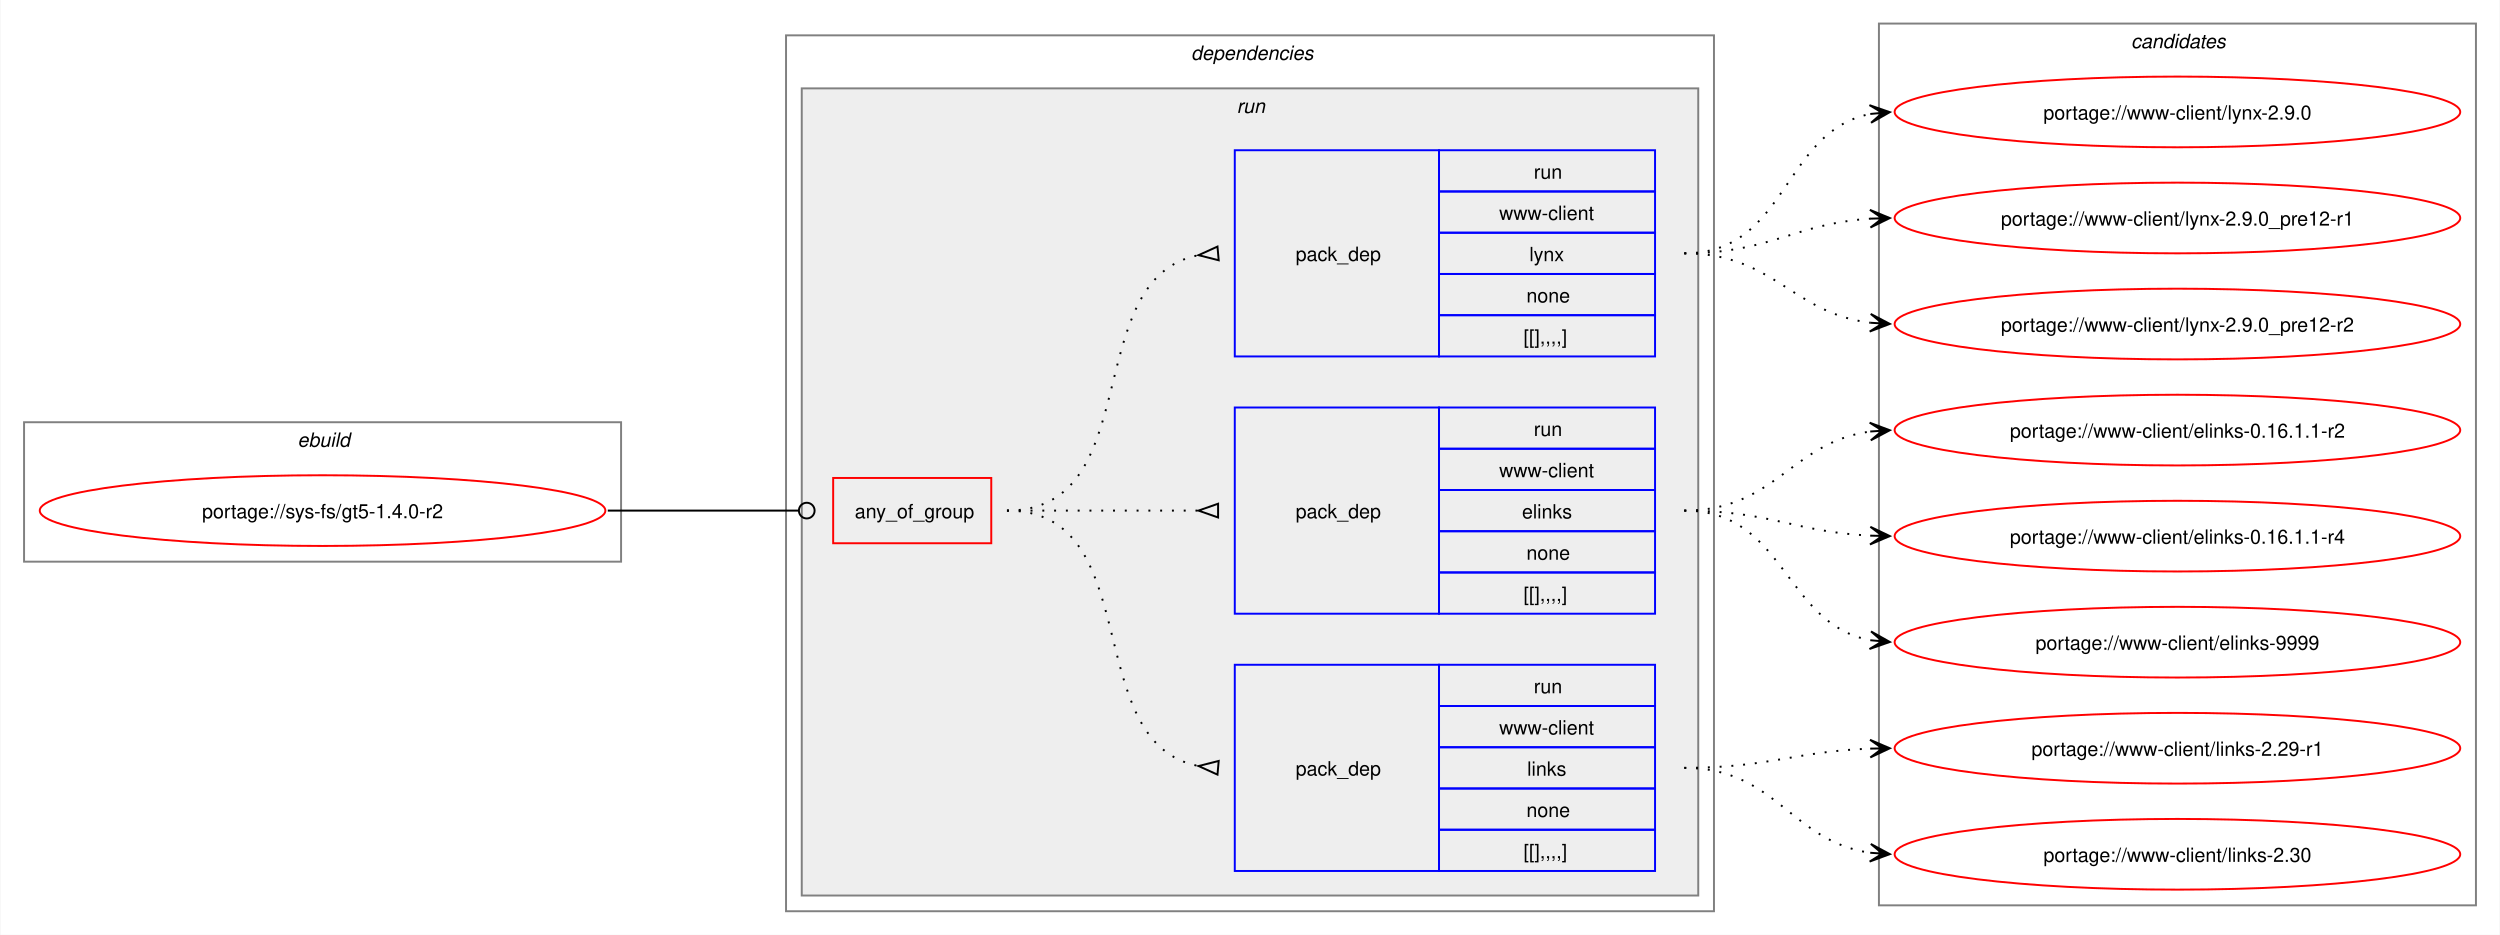
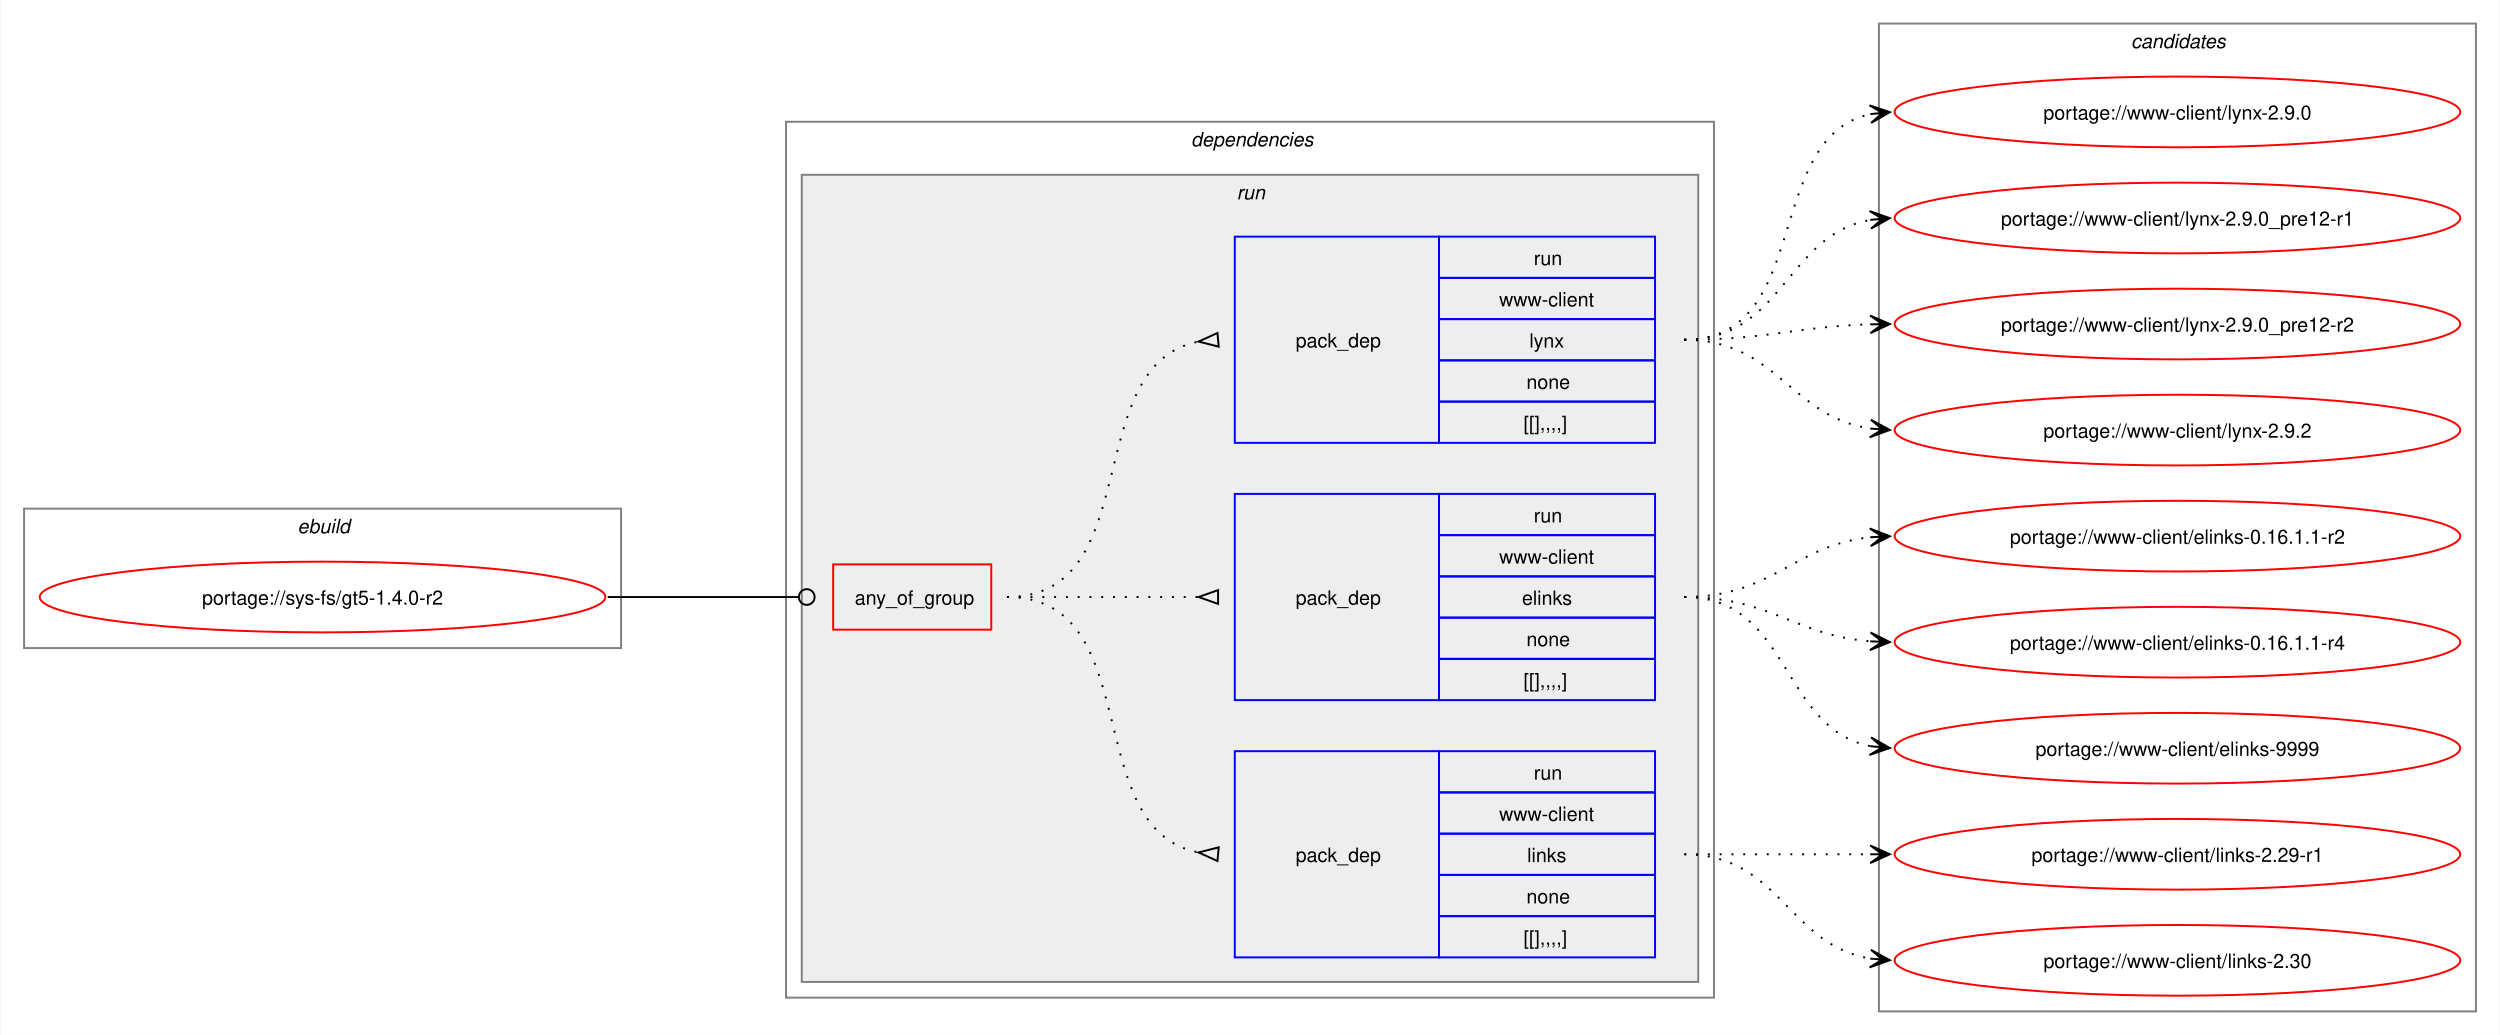
- <svg xmlns="http://www.w3.org/2000/svg" xmlns:xlink="http://www.w3.org/1999/xlink" width="1273pt" height="476pt" viewBox="0.00 0.00 1272.50 476.00">
-   <g id="graph0" class="graph" transform="scale(1 1) rotate(0) translate(4 472)">
-     <polygon fill="white" stroke="none" points="-4,4 -4,-472 1268.5,-472 1268.5,4 -4,4" />
+ <svg xmlns="http://www.w3.org/2000/svg" xmlns:xlink="http://www.w3.org/1999/xlink" width="1273pt" height="527pt" viewBox="0.00 0.00 1272.50 527.00">
+   <g id="graph0" class="graph" transform="scale(1 1) rotate(0) translate(4 523)">
+     <polygon fill="white" stroke="none" points="-4,4 -4,-523 1268.5,-523 1268.5,4 -4,4" />
    <g id="clust1" class="cluster">
-       <polygon fill="none" stroke="gray" points="8,-186 8,-257 312,-257 312,-186 8,-186" />
-       <text text-anchor="start" x="147.25" y="-244.5" font-family="Helvetica,sans-Serif" font-style="italic" font-size="10.00">ebuild</text>
+       <polygon fill="none" stroke="gray" points="8,-193 8,-264 312,-264 312,-193 8,-193" />
+       <text text-anchor="start" x="147.25" y="-251.5" font-family="Helvetica,sans-Serif" font-style="italic" font-size="10.00">ebuild</text>
    </g>
    <g id="clust2" class="cluster">
-       <polygon fill="none" stroke="gray" points="396,-8 396,-454 868.5,-454 868.5,-8 396,-8" />
-       <text text-anchor="start" x="602.25" y="-441.5" font-family="Helvetica,sans-Serif" font-style="italic" font-size="10.00">dependencies</text>
+       <polygon fill="none" stroke="gray" points="396,-15 396,-461 868.5,-461 868.5,-15 396,-15" />
+       <text text-anchor="start" x="602.25" y="-448.5" font-family="Helvetica,sans-Serif" font-style="italic" font-size="10.00">dependencies</text>
    </g>
    <g id="clust5" class="cluster">
-       <polygon fill="#eeeeee" stroke="gray" points="404,-16 404,-427 860.5,-427 860.5,-16 404,-16" />
-       <text text-anchor="start" x="625.5" y="-414.5" font-family="Helvetica,sans-Serif" font-style="italic" font-size="10.00">run</text>
+       <polygon fill="#eeeeee" stroke="gray" points="404,-23 404,-434 860.5,-434 860.5,-23 404,-23" />
+       <text text-anchor="start" x="625.5" y="-421.5" font-family="Helvetica,sans-Serif" font-style="italic" font-size="10.00">run</text>
    </g>
    <g id="clust10" class="cluster">
-       <polygon fill="none" stroke="gray" points="952.5,-11 952.5,-460 1256.5,-460 1256.5,-11 952.5,-11" />
-       <text text-anchor="start" x="1080.88" y="-447.5" font-family="Helvetica,sans-Serif" font-style="italic" font-size="10.00">candidates</text>
+       <polygon fill="none" stroke="gray" points="952.5,-8 952.5,-511 1256.5,-511 1256.5,-8 952.5,-8" />
+       <text text-anchor="start" x="1080.88" y="-498.5" font-family="Helvetica,sans-Serif" font-style="italic" font-size="10.00">candidates</text>
    </g>
    <g id="node1" class="node">
      <g id="a_node1">
        <a xlink:href="../sys-fs/gt5-1.4.0-r2.svg" xlink:title="portage://sys-fs/gt5-1.4.0-r2">
-           <ellipse fill="none" stroke="red" cx="160" cy="-212" rx="144" ry="18" />
-           <text text-anchor="middle" x="160" y="-208.12" font-family="Helvetica,sans-Serif" font-size="10.00">portage://sys-fs/gt5-1.4.0-r2</text>
+           <ellipse fill="none" stroke="red" cx="160" cy="-219" rx="144" ry="18" />
+           <text text-anchor="middle" x="160" y="-215.12" font-family="Helvetica,sans-Serif" font-size="10.00">portage://sys-fs/gt5-1.4.0-r2</text>
        </a>
      </g>
    </g>
    <g id="node2" class="node">
-       <polygon fill="none" stroke="red" points="420,-195.38 420,-228.62 500.5,-228.62 500.5,-195.38 420,-195.38" />
-       <text text-anchor="start" x="431" y="-208.12" font-family="Helvetica,sans-Serif" font-size="10.00">any_of_group</text>
+       <polygon fill="none" stroke="red" points="420,-202.38 420,-235.62 500.5,-235.62 500.5,-202.38 420,-202.38" />
+       <text text-anchor="start" x="431" y="-215.12" font-family="Helvetica,sans-Serif" font-size="10.00">any_of_group</text>
    </g>
    <g id="edge4" class="edge">
-       <path fill="none" stroke="black" d="M305.23,-212C349.14,-212 362.3,-212 402.12,-212" />
-       <ellipse fill="none" stroke="black" cx="406.55" cy="-212" rx="4" ry="4" />
+       <path fill="none" stroke="black" d="M305.23,-219C349.14,-219 362.3,-219 402.12,-219" />
+       <ellipse fill="none" stroke="black" cx="406.55" cy="-219" rx="4" ry="4" />
    </g>
    <g id="node3" class="node">
-       <polygon fill="none" stroke="blue" points="624.5,-28.5 624.5,-133.5 728.5,-133.5 728.5,-28.5 624.5,-28.5" />
-       <text text-anchor="start" x="655.5" y="-77.12" font-family="Helvetica,sans-Serif" font-size="10.00">pack_dep</text>
-       <polygon fill="none" stroke="blue" points="728.5,-112.5 728.5,-133.5 838.5,-133.5 838.5,-112.5 728.5,-112.5" />
-       <text text-anchor="start" x="776.75" y="-119" font-family="Helvetica,sans-Serif" font-size="10.00">run</text>
-       <polygon fill="none" stroke="blue" points="728.5,-91.5 728.5,-112.5 838.5,-112.5 838.5,-91.5 728.5,-91.5" />
-       <text text-anchor="start" x="759.12" y="-98" font-family="Helvetica,sans-Serif" font-size="10.00">www-client</text>
-       <polygon fill="none" stroke="blue" points="728.5,-70.5 728.5,-91.5 838.5,-91.5 838.5,-70.5 728.5,-70.5" />
-       <text text-anchor="start" x="773.38" y="-77" font-family="Helvetica,sans-Serif" font-size="10.00">links</text>
-       <polygon fill="none" stroke="blue" points="728.5,-49.5 728.5,-70.5 838.5,-70.5 838.5,-49.5 728.5,-49.5" />
-       <text text-anchor="start" x="773" y="-56" font-family="Helvetica,sans-Serif" font-size="10.00">none</text>
-       <polygon fill="none" stroke="blue" points="728.5,-28.5 728.5,-49.5 838.5,-49.5 838.5,-28.5 728.5,-28.5" />
-       <text text-anchor="start" x="771.5" y="-35" font-family="Helvetica,sans-Serif" font-size="10.00">[[],,,,]</text>
+       <polygon fill="none" stroke="blue" points="624.5,-35.5 624.5,-140.5 728.5,-140.5 728.5,-35.5 624.5,-35.5" />
+       <text text-anchor="start" x="655.5" y="-84.12" font-family="Helvetica,sans-Serif" font-size="10.00">pack_dep</text>
+       <polygon fill="none" stroke="blue" points="728.5,-119.5 728.5,-140.5 838.5,-140.5 838.5,-119.5 728.5,-119.5" />
+       <text text-anchor="start" x="776.75" y="-126" font-family="Helvetica,sans-Serif" font-size="10.00">run</text>
+       <polygon fill="none" stroke="blue" points="728.5,-98.5 728.5,-119.5 838.5,-119.5 838.5,-98.5 728.5,-98.5" />
+       <text text-anchor="start" x="759.12" y="-105" font-family="Helvetica,sans-Serif" font-size="10.00">www-client</text>
+       <polygon fill="none" stroke="blue" points="728.5,-77.5 728.5,-98.5 838.5,-98.5 838.5,-77.5 728.5,-77.5" />
+       <text text-anchor="start" x="773.38" y="-84" font-family="Helvetica,sans-Serif" font-size="10.00">links</text>
+       <polygon fill="none" stroke="blue" points="728.5,-56.5 728.5,-77.5 838.5,-77.5 838.5,-56.5 728.5,-56.5" />
+       <text text-anchor="start" x="773" y="-63" font-family="Helvetica,sans-Serif" font-size="10.00">none</text>
+       <polygon fill="none" stroke="blue" points="728.5,-35.5 728.5,-56.5 838.5,-56.5 838.5,-35.5 728.5,-35.5" />
+       <text text-anchor="start" x="771.5" y="-42" font-family="Helvetica,sans-Serif" font-size="10.00">[[],,,,]</text>
    </g>
    <g id="edge1" class="edge">
-       <path fill="none" stroke="black" stroke-dasharray="1,5" d="M508.5,-212C580.27,-212 544.95,-93.48 606.27,-81.91" />
-       <polygon fill="none" stroke="black" points="616.31,-84.53 606.04,-81.93 615.69,-77.56 616.31,-84.53" />
+       <path fill="none" stroke="black" stroke-dasharray="1,5" d="M508.5,-219C580.27,-219 544.95,-100.48 606.27,-88.91" />
+       <polygon fill="none" stroke="black" points="616.31,-91.53 606.04,-88.93 615.69,-84.56 616.31,-91.53" />
    </g>
    <g id="node4" class="node">
-       <polygon fill="none" stroke="blue" points="624.5,-159.5 624.5,-264.5 728.5,-264.5 728.5,-159.5 624.5,-159.5" />
-       <text text-anchor="start" x="655.5" y="-208.12" font-family="Helvetica,sans-Serif" font-size="10.00">pack_dep</text>
-       <polygon fill="none" stroke="blue" points="728.5,-243.5 728.5,-264.5 838.5,-264.5 838.5,-243.5 728.5,-243.5" />
-       <text text-anchor="start" x="776.75" y="-250" font-family="Helvetica,sans-Serif" font-size="10.00">run</text>
-       <polygon fill="none" stroke="blue" points="728.5,-222.5 728.5,-243.5 838.5,-243.5 838.5,-222.5 728.5,-222.5" />
-       <text text-anchor="start" x="759.12" y="-229" font-family="Helvetica,sans-Serif" font-size="10.00">www-client</text>
-       <polygon fill="none" stroke="blue" points="728.5,-201.5 728.5,-222.5 838.5,-222.5 838.5,-201.5 728.5,-201.5" />
-       <text text-anchor="start" x="770.75" y="-208" font-family="Helvetica,sans-Serif" font-size="10.00">elinks</text>
-       <polygon fill="none" stroke="blue" points="728.5,-180.5 728.5,-201.5 838.5,-201.5 838.5,-180.5 728.5,-180.5" />
-       <text text-anchor="start" x="773" y="-187" font-family="Helvetica,sans-Serif" font-size="10.00">none</text>
-       <polygon fill="none" stroke="blue" points="728.5,-159.5 728.5,-180.5 838.5,-180.5 838.5,-159.5 728.5,-159.5" />
-       <text text-anchor="start" x="771.5" y="-166" font-family="Helvetica,sans-Serif" font-size="10.00">[[],,,,]</text>
+       <polygon fill="none" stroke="blue" points="624.5,-166.5 624.5,-271.5 728.5,-271.5 728.5,-166.5 624.5,-166.5" />
+       <text text-anchor="start" x="655.5" y="-215.12" font-family="Helvetica,sans-Serif" font-size="10.00">pack_dep</text>
+       <polygon fill="none" stroke="blue" points="728.5,-250.5 728.5,-271.5 838.5,-271.5 838.5,-250.5 728.5,-250.5" />
+       <text text-anchor="start" x="776.75" y="-257" font-family="Helvetica,sans-Serif" font-size="10.00">run</text>
+       <polygon fill="none" stroke="blue" points="728.5,-229.5 728.5,-250.5 838.5,-250.5 838.5,-229.5 728.5,-229.5" />
+       <text text-anchor="start" x="759.12" y="-236" font-family="Helvetica,sans-Serif" font-size="10.00">www-client</text>
+       <polygon fill="none" stroke="blue" points="728.5,-208.5 728.5,-229.5 838.5,-229.5 838.5,-208.5 728.5,-208.5" />
+       <text text-anchor="start" x="770.75" y="-215" font-family="Helvetica,sans-Serif" font-size="10.00">elinks</text>
+       <polygon fill="none" stroke="blue" points="728.5,-187.5 728.5,-208.5 838.5,-208.5 838.5,-187.5 728.5,-187.5" />
+       <text text-anchor="start" x="773" y="-194" font-family="Helvetica,sans-Serif" font-size="10.00">none</text>
+       <polygon fill="none" stroke="blue" points="728.5,-166.5 728.5,-187.5 838.5,-187.5 838.5,-166.5 728.5,-166.5" />
+       <text text-anchor="start" x="771.5" y="-173" font-family="Helvetica,sans-Serif" font-size="10.00">[[],,,,]</text>
    </g>
    <g id="edge2" class="edge">
-       <path fill="none" stroke="black" stroke-dasharray="1,5" d="M508.5,-212C552.84,-212 566.46,-212 606.13,-212" />
-       <polygon fill="none" stroke="black" points="616,-215.5 606,-212 616,-208.5 616,-215.5" />
+       <path fill="none" stroke="black" stroke-dasharray="1,5" d="M508.5,-219C552.84,-219 566.46,-219 606.13,-219" />
+       <polygon fill="none" stroke="black" points="616,-222.5 606,-219 616,-215.5 616,-222.5" />
    </g>
    <g id="node5" class="node">
-       <polygon fill="none" stroke="blue" points="624.5,-290.5 624.5,-395.5 728.5,-395.5 728.5,-290.5 624.5,-290.5" />
-       <text text-anchor="start" x="655.5" y="-339.12" font-family="Helvetica,sans-Serif" font-size="10.00">pack_dep</text>
-       <polygon fill="none" stroke="blue" points="728.5,-374.5 728.5,-395.5 838.5,-395.5 838.5,-374.5 728.5,-374.5" />
-       <text text-anchor="start" x="776.75" y="-381" font-family="Helvetica,sans-Serif" font-size="10.00">run</text>
-       <polygon fill="none" stroke="blue" points="728.5,-353.5 728.5,-374.5 838.5,-374.5 838.5,-353.5 728.5,-353.5" />
-       <text text-anchor="start" x="759.12" y="-360" font-family="Helvetica,sans-Serif" font-size="10.00">www-client</text>
-       <polygon fill="none" stroke="blue" points="728.5,-332.5 728.5,-353.5 838.5,-353.5 838.5,-332.5 728.5,-332.5" />
-       <text text-anchor="start" x="774.5" y="-339" font-family="Helvetica,sans-Serif" font-size="10.00">lynx</text>
-       <polygon fill="none" stroke="blue" points="728.5,-311.5 728.5,-332.5 838.5,-332.5 838.5,-311.5 728.5,-311.5" />
-       <text text-anchor="start" x="773" y="-318" font-family="Helvetica,sans-Serif" font-size="10.00">none</text>
-       <polygon fill="none" stroke="blue" points="728.5,-290.5 728.5,-311.5 838.5,-311.5 838.5,-290.5 728.5,-290.5" />
-       <text text-anchor="start" x="771.5" y="-297" font-family="Helvetica,sans-Serif" font-size="10.00">[[],,,,]</text>
+       <polygon fill="none" stroke="blue" points="624.5,-297.5 624.5,-402.5 728.5,-402.5 728.5,-297.5 624.5,-297.5" />
+       <text text-anchor="start" x="655.5" y="-346.12" font-family="Helvetica,sans-Serif" font-size="10.00">pack_dep</text>
+       <polygon fill="none" stroke="blue" points="728.5,-381.5 728.5,-402.5 838.5,-402.5 838.5,-381.5 728.5,-381.5" />
+       <text text-anchor="start" x="776.75" y="-388" font-family="Helvetica,sans-Serif" font-size="10.00">run</text>
+       <polygon fill="none" stroke="blue" points="728.5,-360.5 728.5,-381.5 838.5,-381.5 838.5,-360.5 728.5,-360.5" />
+       <text text-anchor="start" x="759.12" y="-367" font-family="Helvetica,sans-Serif" font-size="10.00">www-client</text>
+       <polygon fill="none" stroke="blue" points="728.5,-339.5 728.5,-360.5 838.5,-360.5 838.5,-339.5 728.5,-339.5" />
+       <text text-anchor="start" x="774.5" y="-346" font-family="Helvetica,sans-Serif" font-size="10.00">lynx</text>
+       <polygon fill="none" stroke="blue" points="728.5,-318.5 728.5,-339.5 838.5,-339.5 838.5,-318.5 728.5,-318.5" />
+       <text text-anchor="start" x="773" y="-325" font-family="Helvetica,sans-Serif" font-size="10.00">none</text>
+       <polygon fill="none" stroke="blue" points="728.5,-297.5 728.5,-318.5 838.5,-318.5 838.5,-297.5 728.5,-297.5" />
+       <text text-anchor="start" x="771.5" y="-304" font-family="Helvetica,sans-Serif" font-size="10.00">[[],,,,]</text>
    </g>
    <g id="edge3" class="edge">
-       <path fill="none" stroke="black" stroke-dasharray="1,5" d="M508.5,-212C580.27,-212 544.95,-330.52 606.27,-342.09" />
-       <polygon fill="none" stroke="black" points="615.69,-346.44 606.04,-342.07 616.31,-339.47 615.69,-346.44" />
+       <path fill="none" stroke="black" stroke-dasharray="1,5" d="M508.5,-219C580.27,-219 544.95,-337.52 606.27,-349.09" />
+       <polygon fill="none" stroke="black" points="615.69,-353.44 606.04,-349.07 616.31,-346.47 615.69,-353.44" />
    </g>
    <g id="node6" class="node">
      <g id="a_node6">
        <a xlink:href="../www-client/links-2.30.svg" xlink:title="portage://www-client/links-2.30">
-           <ellipse fill="none" stroke="red" cx="1104.5" cy="-37" rx="144" ry="18" />
-           <text text-anchor="middle" x="1104.5" y="-33.12" font-family="Helvetica,sans-Serif" font-size="10.00">portage://www-client/links-2.30</text>
+           <ellipse fill="none" stroke="red" cx="1104.5" cy="-34" rx="144" ry="18" />
+           <text text-anchor="middle" x="1104.5" y="-30.12" font-family="Helvetica,sans-Serif" font-size="10.00">portage://www-client/links-2.30</text>
        </a>
      </g>
    </g>
    <g id="edge5" class="edge">
-       <path fill="none" stroke="black" stroke-dasharray="1,5" d="M853.39,-81C900.37,-81 907.4,-43.61 948.14,-37.76" />
-       <polygon fill="black" stroke="black" points="958.05,-37.08 948.38,-42.26 954.28,-37.34 948.07,-37.77 948.07,-37.77 948.07,-37.77 954.28,-37.34 947.77,-33.28 958.05,-37.08" />
+       <path fill="none" stroke="black" stroke-dasharray="1,5" d="M853.39,-88C902.29,-88 906.12,-41.72 948.33,-34.85" />
+       <polygon fill="black" stroke="black" points="958.05,-34.09 948.43,-39.35 954.28,-34.39 948.08,-34.87 948.08,-34.87 948.08,-34.87 954.28,-34.39 947.73,-30.38 958.05,-34.09" />
    </g>
    <g id="node7" class="node">
      <g id="a_node7">
        <a xlink:href="../www-client/links-2.29-r1.svg" xlink:title="portage://www-client/links-2.29-r1">
-           <ellipse fill="none" stroke="red" cx="1104.5" cy="-91" rx="144" ry="18" />
-           <text text-anchor="middle" x="1104.5" y="-87.12" font-family="Helvetica,sans-Serif" font-size="10.00">portage://www-client/links-2.29-r1</text>
+           <ellipse fill="none" stroke="red" cx="1104.5" cy="-88" rx="144" ry="18" />
+           <text text-anchor="middle" x="1104.5" y="-84.12" font-family="Helvetica,sans-Serif" font-size="10.00">portage://www-client/links-2.29-r1</text>
        </a>
      </g>
    </g>
    <g id="edge6" class="edge">
-       <path fill="none" stroke="black" stroke-dasharray="1,5" d="M853.39,-81C896.78,-81 909.9,-89.43 948.32,-90.81" />
-       <polygon fill="black" stroke="black" points="958.05,-90.98 947.97,-95.3 954.27,-90.91 948.05,-90.8 948.05,-90.8 948.05,-90.8 954.27,-90.91 948.13,-86.31 958.05,-90.98" />
+       <path fill="none" stroke="black" stroke-dasharray="1,5" d="M853.39,-88C896.58,-88 910.04,-88 948.36,-88" />
+       <polygon fill="black" stroke="black" points="958.05,-88 948.05,-92.5 954.27,-88 948.05,-88 948.05,-88 948.05,-88 954.27,-88 948.05,-83.5 958.05,-88" />
    </g>
    <g id="node8" class="node">
      <g id="a_node8">
        <a xlink:href="../www-client/elinks-9999.svg" xlink:title="portage://www-client/elinks-9999">
-           <ellipse fill="none" stroke="red" cx="1104.5" cy="-145" rx="144" ry="18" />
-           <text text-anchor="middle" x="1104.5" y="-141.12" font-family="Helvetica,sans-Serif" font-size="10.00">portage://www-client/elinks-9999</text>
+           <ellipse fill="none" stroke="red" cx="1104.5" cy="-142" rx="144" ry="18" />
+           <text text-anchor="middle" x="1104.5" y="-138.12" font-family="Helvetica,sans-Serif" font-size="10.00">portage://www-client/elinks-9999</text>
        </a>
      </g>
    </g>
    <g id="edge7" class="edge">
-       <path fill="none" stroke="black" stroke-dasharray="1,5" d="M853.39,-212C905.05,-212 904.05,-154.33 948.11,-146" />
-       <polygon fill="black" stroke="black" points="958.05,-145.11 948.49,-150.48 954.29,-145.45 948.09,-146 948.09,-146 948.09,-146 954.29,-145.45 947.69,-141.52 958.05,-145.11" />
+       <path fill="none" stroke="black" stroke-dasharray="1,5" d="M853.39,-219C907.6,-219 902.19,-152.17 948.25,-143.03" />
+       <polygon fill="black" stroke="black" points="958.05,-142.11 948.52,-147.53 954.29,-142.47 948.1,-143.04 948.1,-143.04 948.1,-143.04 954.29,-142.47 947.68,-138.56 958.05,-142.11" />
    </g>
    <g id="node9" class="node">
      <g id="a_node9">
        <a xlink:href="../www-client/elinks-0.16.1.1-r4.svg" xlink:title="portage://www-client/elinks-0.16.1.1-r4">
-           <ellipse fill="none" stroke="red" cx="1104.5" cy="-199" rx="144" ry="18" />
-           <text text-anchor="middle" x="1104.5" y="-195.12" font-family="Helvetica,sans-Serif" font-size="10.00">portage://www-client/elinks-0.16.1.1-r4</text>
+           <ellipse fill="none" stroke="red" cx="1104.5" cy="-196" rx="144" ry="18" />
+           <text text-anchor="middle" x="1104.5" y="-192.12" font-family="Helvetica,sans-Serif" font-size="10.00">portage://www-client/elinks-0.16.1.1-r4</text>
        </a>
      </g>
    </g>
    <g id="edge8" class="edge">
-       <path fill="none" stroke="black" stroke-dasharray="1,5" d="M853.39,-212C896.91,-212 909.8,-201.05 948.29,-199.25" />
-       <polygon fill="black" stroke="black" points="958.05,-199.03 948.15,-203.75 954.27,-199.11 948.05,-199.25 948.05,-199.25 948.05,-199.25 954.27,-199.11 947.95,-194.75 958.05,-199.03" />
+       <path fill="none" stroke="black" stroke-dasharray="1,5" d="M853.39,-219C897.59,-219 909.28,-199.62 948.15,-196.44" />
+       <polygon fill="black" stroke="black" points="958.05,-196.05 948.23,-200.94 954.27,-196.2 948.06,-196.44 948.06,-196.44 948.06,-196.44 954.27,-196.2 947.88,-191.95 958.05,-196.05" />
    </g>
    <g id="node10" class="node">
      <g id="a_node10">
        <a xlink:href="../www-client/elinks-0.16.1.1-r2.svg" xlink:title="portage://www-client/elinks-0.16.1.1-r2">
-           <ellipse fill="none" stroke="red" cx="1104.5" cy="-253" rx="144" ry="18" />
-           <text text-anchor="middle" x="1104.5" y="-249.12" font-family="Helvetica,sans-Serif" font-size="10.00">portage://www-client/elinks-0.16.1.1-r2</text>
+           <ellipse fill="none" stroke="red" cx="1104.5" cy="-250" rx="144" ry="18" />
+           <text text-anchor="middle" x="1104.5" y="-246.12" font-family="Helvetica,sans-Serif" font-size="10.00">portage://www-client/elinks-0.16.1.1-r2</text>
        </a>
      </g>
    </g>
    <g id="edge9" class="edge">
-       <path fill="none" stroke="black" stroke-dasharray="1,5" d="M853.39,-212C899.91,-212 907.75,-246.84 948.23,-252.29" />
-       <polygon fill="black" stroke="black" points="958.05,-252.92 947.78,-256.77 954.28,-252.68 948.07,-252.28 948.07,-252.28 948.07,-252.28 954.28,-252.68 948.36,-247.79 958.05,-252.92" />
+       <path fill="none" stroke="black" stroke-dasharray="1,5" d="M853.39,-219C898.49,-219 908.72,-245.23 948.24,-249.44" />
+       <polygon fill="black" stroke="black" points="958.05,-249.94 947.83,-253.92 954.27,-249.74 948.06,-249.43 948.06,-249.43 948.06,-249.43 954.27,-249.74 948.29,-244.93 958.05,-249.94" />
    </g>
    <g id="node11" class="node">
      <g id="a_node11">
-         <a xlink:href="../www-client/lynx-2.9.0_pre12-r2.svg" xlink:title="portage://www-client/lynx-2.9.0_pre12-r2">
-           <ellipse fill="none" stroke="red" cx="1104.5" cy="-307" rx="144" ry="18" />
-           <text text-anchor="middle" x="1104.5" y="-303.12" font-family="Helvetica,sans-Serif" font-size="10.00">portage://www-client/lynx-2.9.0_pre12-r2</text>
+         <a xlink:href="../www-client/lynx-2.9.2.svg" xlink:title="portage://www-client/lynx-2.9.2">
+           <ellipse fill="none" stroke="red" cx="1104.5" cy="-304" rx="144" ry="18" />
+           <text text-anchor="middle" x="1104.5" y="-300.12" font-family="Helvetica,sans-Serif" font-size="10.00">portage://www-client/lynx-2.9.2</text>
        </a>
      </g>
    </g>
    <g id="edge10" class="edge">
-       <path fill="none" stroke="black" stroke-dasharray="1,5" d="M853.39,-343C899.11,-343 908.25,-312.53 948.11,-307.66" />
-       <polygon fill="black" stroke="black" points="958.05,-307.07 948.33,-312.15 954.27,-307.29 948.07,-307.66 948.07,-307.66 948.07,-307.66 954.27,-307.29 947.8,-303.17 958.05,-307.07" />
+       <path fill="none" stroke="black" stroke-dasharray="1,5" d="M853.39,-350C900.79,-350 907.18,-310.74 948.34,-304.76" />
+       <polygon fill="black" stroke="black" points="958.05,-304.08 948.39,-309.27 954.28,-304.35 948.07,-304.78 948.07,-304.78 948.07,-304.78 954.28,-304.35 947.76,-300.29 958.05,-304.08" />
    </g>
    <g id="node12" class="node">
      <g id="a_node12">
-         <a xlink:href="../www-client/lynx-2.9.0_pre12-r1.svg" xlink:title="portage://www-client/lynx-2.9.0_pre12-r1">
-           <ellipse fill="none" stroke="red" cx="1104.5" cy="-361" rx="144" ry="18" />
-           <text text-anchor="middle" x="1104.5" y="-357.12" font-family="Helvetica,sans-Serif" font-size="10.00">portage://www-client/lynx-2.9.0_pre12-r1</text>
+         <a xlink:href="../www-client/lynx-2.9.0_pre12-r2.svg" xlink:title="portage://www-client/lynx-2.9.0_pre12-r2">
+           <ellipse fill="none" stroke="red" cx="1104.5" cy="-358" rx="144" ry="18" />
+           <text text-anchor="middle" x="1104.5" y="-354.12" font-family="Helvetica,sans-Serif" font-size="10.00">portage://www-client/lynx-2.9.0_pre12-r2</text>
        </a>
      </g>
    </g>
    <g id="edge11" class="edge">
-       <path fill="none" stroke="black" stroke-dasharray="1,5" d="M853.39,-343C897.2,-343 909.57,-358.17 948.23,-360.66" />
-       <polygon fill="black" stroke="black" points="958.05,-360.96 947.91,-365.15 954.27,-360.84 948.05,-360.65 948.05,-360.65 948.05,-360.65 954.27,-360.84 948.19,-356.15 958.05,-360.96" />
+       <path fill="none" stroke="black" stroke-dasharray="1,5" d="M853.39,-350C896.71,-350 909.95,-356.74 948.33,-357.85" />
+       <polygon fill="black" stroke="black" points="958.05,-357.98 947.99,-362.34 954.27,-357.93 948.05,-357.84 948.05,-357.84 948.05,-357.84 954.27,-357.93 948.11,-353.34 958.05,-357.98" />
    </g>
    <g id="node13" class="node">
      <g id="a_node13">
-         <a xlink:href="../www-client/lynx-2.9.0.svg" xlink:title="portage://www-client/lynx-2.9.0">
-           <ellipse fill="none" stroke="red" cx="1104.5" cy="-415" rx="144" ry="18" />
-           <text text-anchor="middle" x="1104.5" y="-411.12" font-family="Helvetica,sans-Serif" font-size="10.00">portage://www-client/lynx-2.9.0</text>
+         <a xlink:href="../www-client/lynx-2.9.0_pre12-r1.svg" xlink:title="portage://www-client/lynx-2.9.0_pre12-r1">
+           <ellipse fill="none" stroke="red" cx="1104.5" cy="-412" rx="144" ry="18" />
+           <text text-anchor="middle" x="1104.5" y="-408.12" font-family="Helvetica,sans-Serif" font-size="10.00">portage://www-client/lynx-2.9.0_pre12-r1</text>
        </a>
      </g>
    </g>
    <g id="edge12" class="edge">
-       <path fill="none" stroke="black" stroke-dasharray="1,5" d="M853.39,-343C906.29,-343 903.15,-405.23 948.18,-413.98" />
-       <polygon fill="black" stroke="black" points="958.05,-414.89 947.68,-418.46 954.29,-414.54 948.09,-413.97 948.09,-413.97 948.09,-413.97 954.29,-414.54 948.51,-409.49 958.05,-414.89" />
+       <path fill="none" stroke="black" stroke-dasharray="1,5" d="M853.39,-350C903.98,-350 904.89,-403.36 948.3,-411.08" />
+       <polygon fill="black" stroke="black" points="958.05,-411.9 947.71,-415.54 954.28,-411.58 948.09,-411.06 948.09,-411.06 948.09,-411.06 954.28,-411.58 948.47,-406.57 958.05,-411.9" />
+     </g>
+     <g id="node14" class="node">
+       <g id="a_node14">
+         <a xlink:href="../www-client/lynx-2.9.0.svg" xlink:title="portage://www-client/lynx-2.9.0">
+           <ellipse fill="none" stroke="red" cx="1104.5" cy="-466" rx="144" ry="18" />
+           <text text-anchor="middle" x="1104.5" y="-462.12" font-family="Helvetica,sans-Serif" font-size="10.00">portage://www-client/lynx-2.9.0</text>
+         </a>
+       </g>
+     </g>
+     <g id="edge13" class="edge">
+       <path fill="none" stroke="black" stroke-dasharray="1,5" d="M853.39,-350C919.24,-350 892.95,-453.23 948.36,-464.93" />
+       <polygon fill="black" stroke="black" points="958.05,-465.88 947.66,-469.38 954.29,-465.51 948.1,-464.9 948.1,-464.9 948.1,-464.9 954.29,-465.51 948.54,-460.42 958.05,-465.88" />
    </g>
  </g>
</svg>
